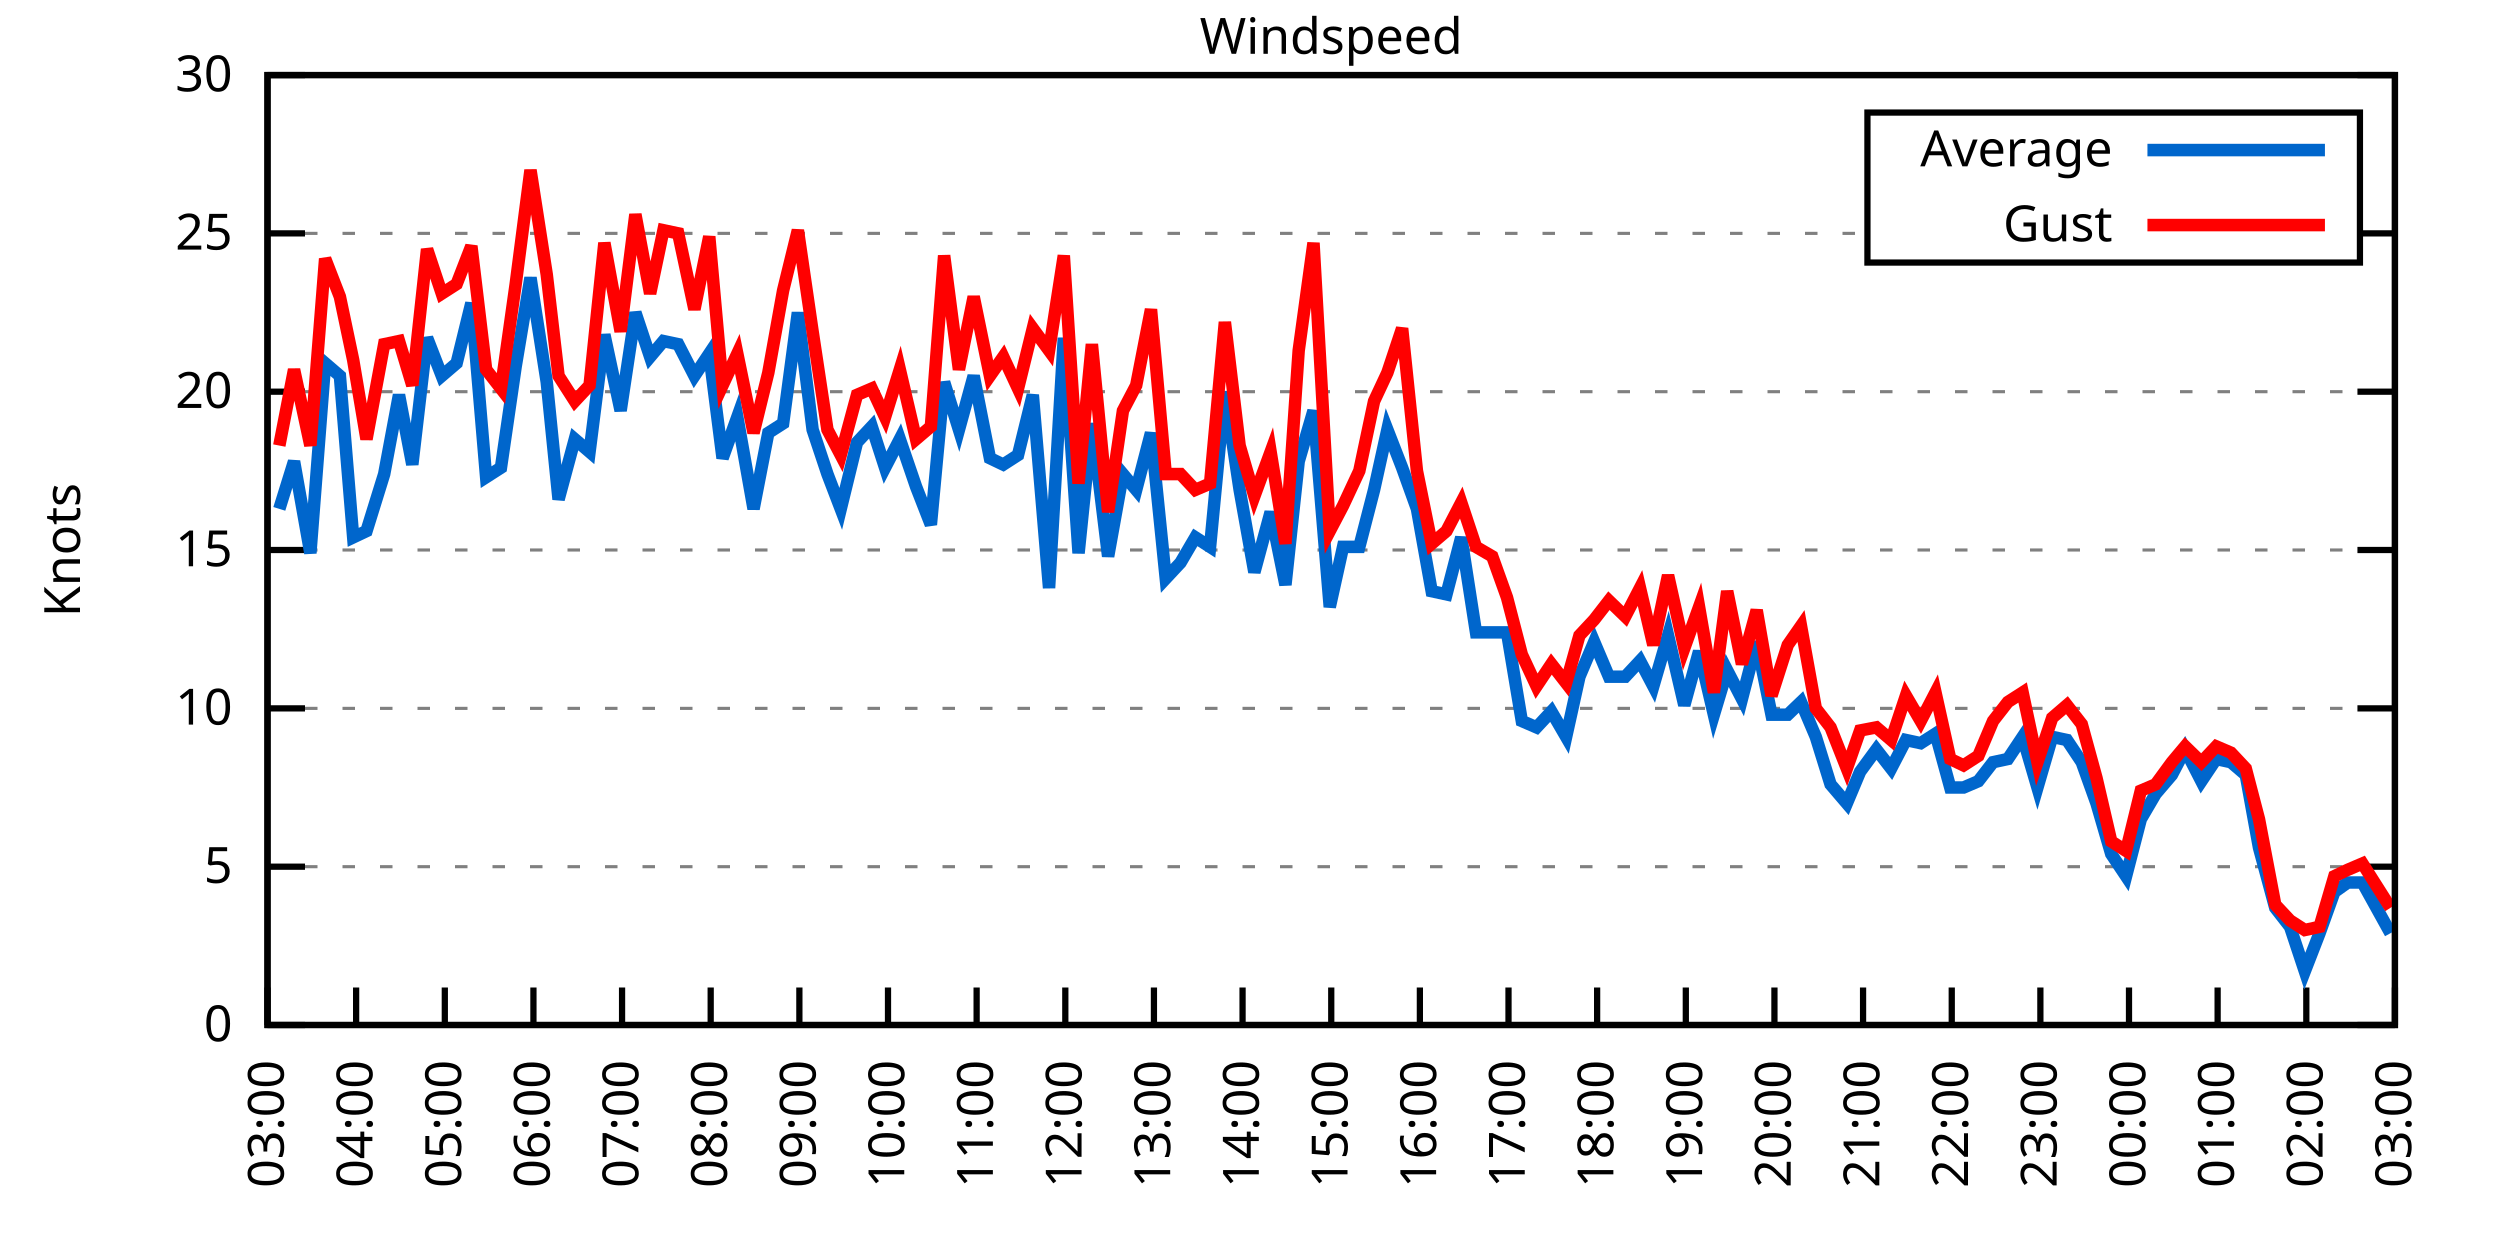
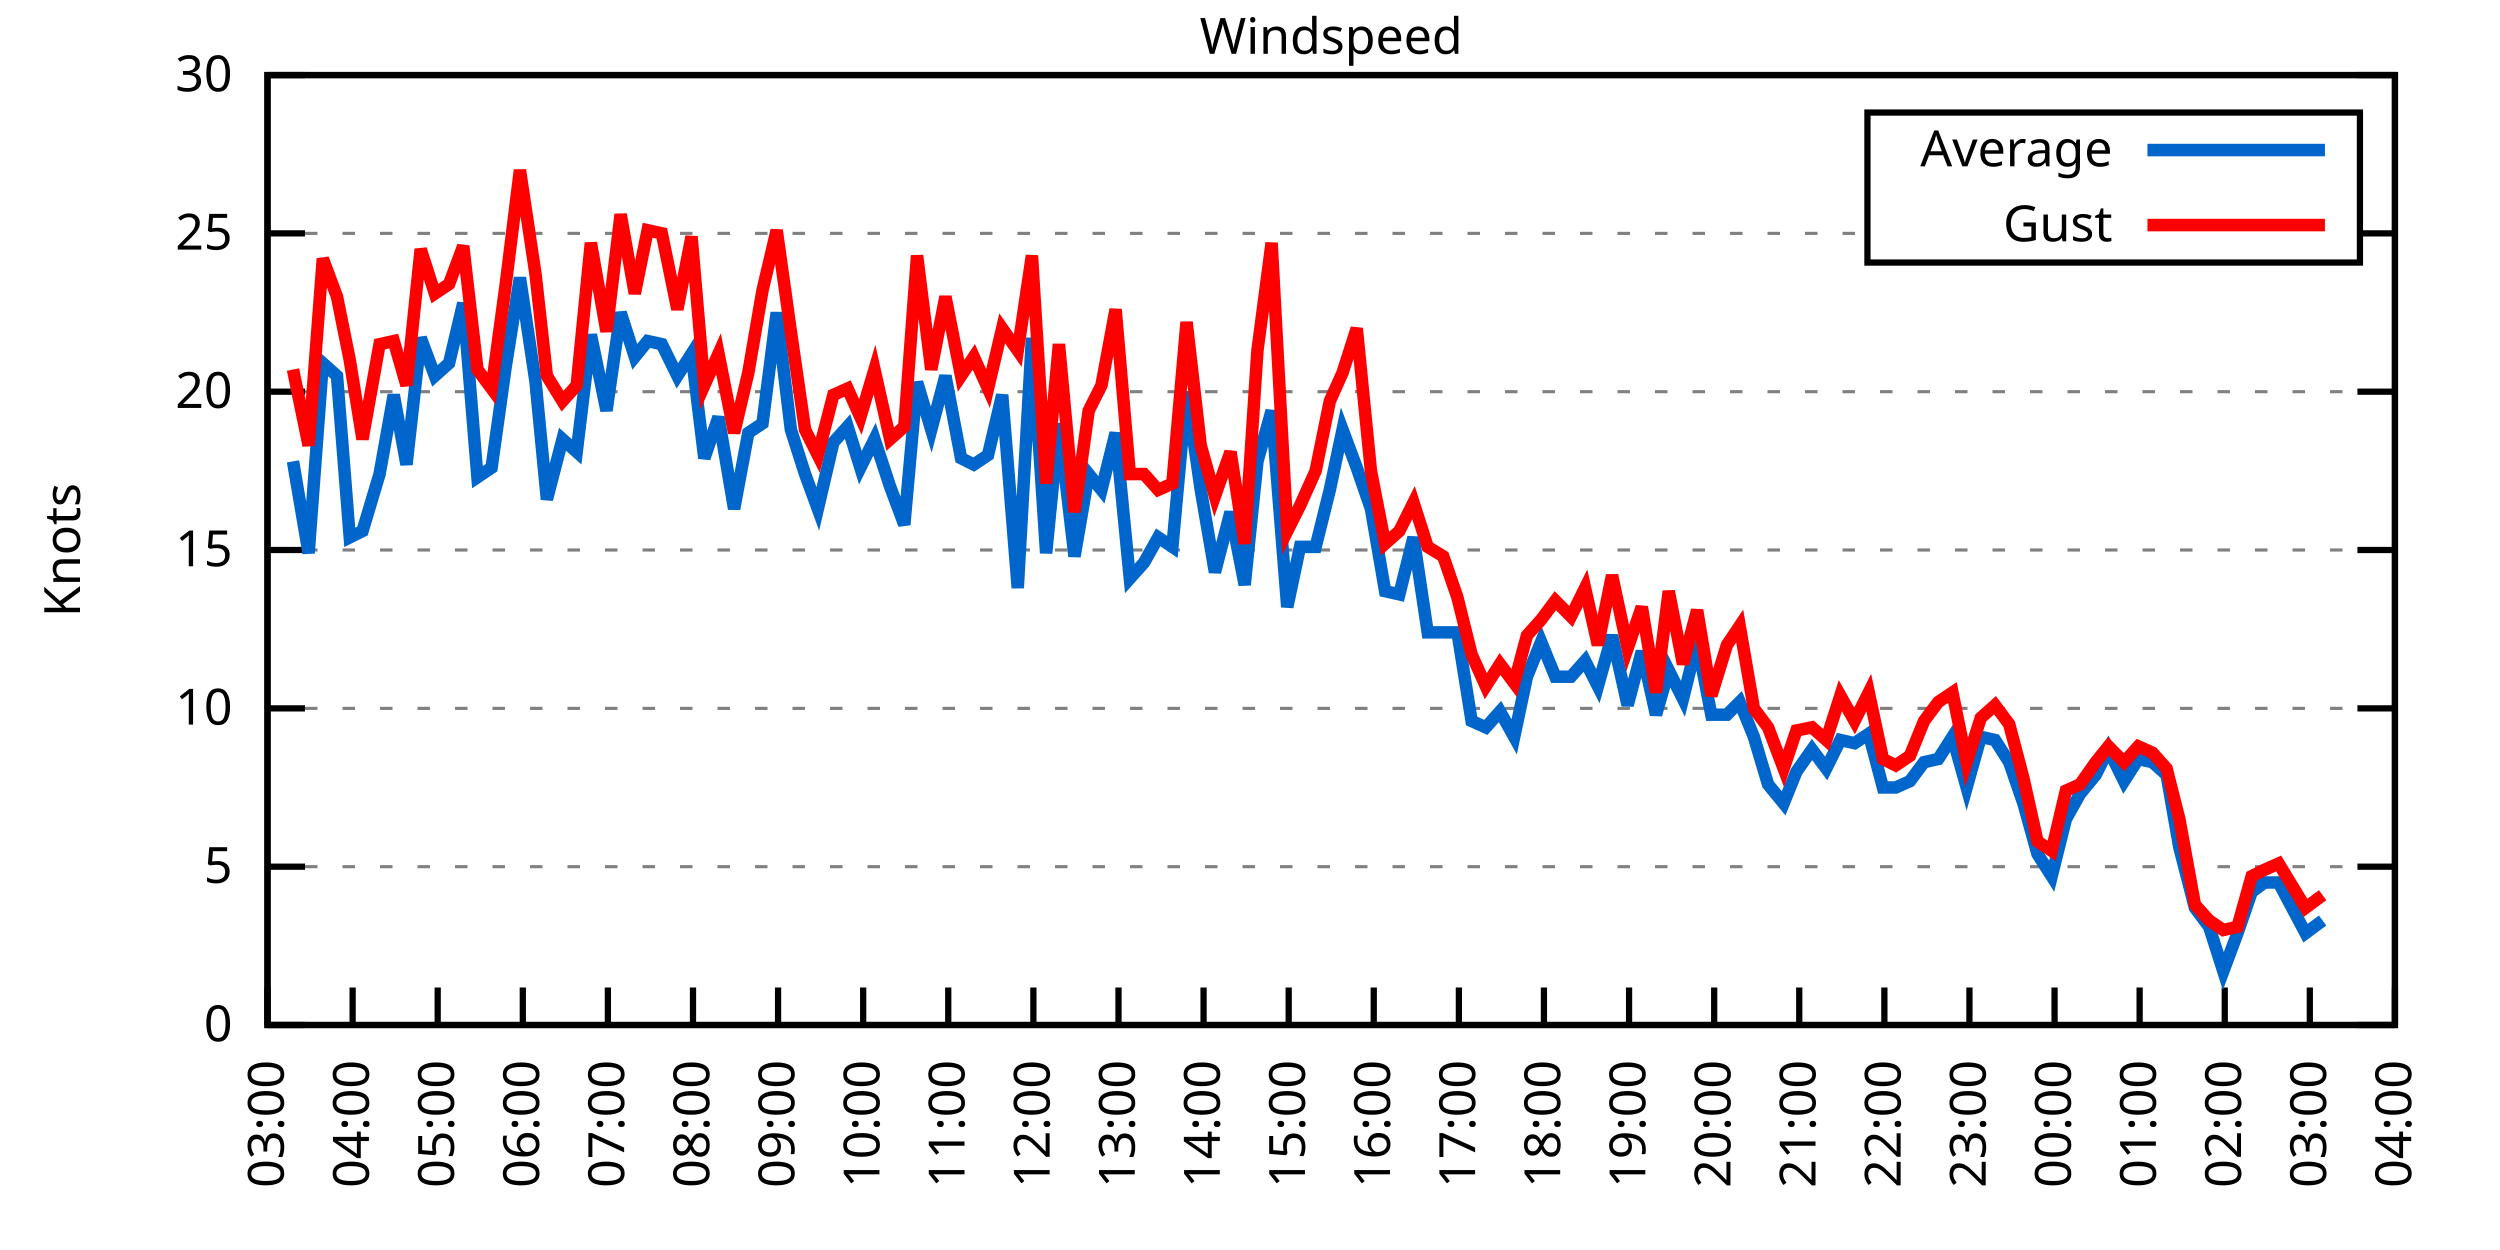
<svg xmlns="http://www.w3.org/2000/svg" xmlns:xlink="http://www.w3.org/1999/xlink" width="400" height="200" viewBox="0 0 400 200">
  <g id="gnuplot_canvas">
    <rect x="0" y="0" width="400" height="200" fill="none" />
    <defs>
      <circle id="gpDot" r="0.5" stroke-width="0.5" stroke="currentColor" />
      <path id="gpPt0" stroke-width="0.333" stroke="currentColor" d="M-1,0 h2 M0,-1 v2" />
      <path id="gpPt1" stroke-width="0.333" stroke="currentColor" d="M-1,-1 L1,1 M1,-1 L-1,1" />
      <path id="gpPt2" stroke-width="0.333" stroke="currentColor" d="M-1,0 L1,0 M0,-1 L0,1 M-1,-1 L1,1 M-1,1 L1,-1" />
      <rect id="gpPt3" stroke-width="0.333" stroke="currentColor" x="-1" y="-1" width="2" height="2" />
      <rect id="gpPt4" stroke-width="0.333" stroke="currentColor" fill="currentColor" x="-1" y="-1" width="2" height="2" />
      <circle id="gpPt5" stroke-width="0.333" stroke="currentColor" cx="0" cy="0" r="1" />
      <use xlink:href="#gpPt5" id="gpPt6" fill="currentColor" stroke="none" />
      <path id="gpPt7" stroke-width="0.333" stroke="currentColor" d="M0,-1.33 L-1.33,0.67 L1.33,0.67 z" />
      <use xlink:href="#gpPt7" id="gpPt8" fill="currentColor" stroke="none" />
      <use xlink:href="#gpPt7" id="gpPt9" stroke="currentColor" transform="rotate(180)" />
      <use xlink:href="#gpPt9" id="gpPt10" fill="currentColor" stroke="none" />
      <use xlink:href="#gpPt3" id="gpPt11" stroke="currentColor" transform="rotate(45)" />
      <use xlink:href="#gpPt11" id="gpPt12" fill="currentColor" stroke="none" />
      <path id="gpPt13" stroke-width="0.333" stroke="currentColor" d="M0,1.330 L1.265,0.411 L0.782,-1.067 L-0.782,-1.076 L-1.265,0.411 z" />
      <use xlink:href="#gpPt13" id="gpPt14" fill="currentColor" stroke="none" />
      <filter id="textbox" filterUnits="objectBoundingBox" x="0" y="0" height="1" width="1">
        <feFlood flood-color="white" flood-opacity="1" result="bgnd" />
        <feComposite in="SourceGraphic" in2="bgnd" operator="atop" />
      </filter>
      <filter id="greybox" filterUnits="objectBoundingBox" x="0" y="0" height="1" width="1">
        <feFlood flood-color="lightgrey" flood-opacity="1" result="grey" />
        <feComposite in="SourceGraphic" in2="grey" operator="atop" />
      </filter>
    </defs>
    <g fill="none" color="white" stroke="currentColor" stroke-width="1.00" stroke-linecap="butt" stroke-linejoin="miter">
</g>
    <g fill="none" color="black" stroke="currentColor" stroke-width="1.00" stroke-linecap="butt" stroke-linejoin="miter">
      <g stroke="none" shape-rendering="crispEdges">
        <polygon fill="rgb(255, 255, 255)" points="42.80,164.00 383.18,164.00 383.18,12.02 42.80,12.02 " />
      </g>
    </g>
    <g fill="none" color="black" stroke="currentColor" stroke-width="1.00" stroke-linecap="butt" stroke-linejoin="miter">
</g>
    <g fill="none" color="black" stroke="black" stroke-width="0.50" stroke-linecap="butt" stroke-linejoin="miter">
</g>
    <g fill="none" color="gray" stroke="currentColor" stroke-width="0.50" stroke-linecap="butt" stroke-linejoin="miter">
      <path stroke="gray" stroke-dasharray="2,4" class="gridline" d="M42.80,164.00 L383.19,164.00  " />
    </g>
    <g fill="none" color="gray" stroke="gray" stroke-width="1.00" stroke-linecap="butt" stroke-linejoin="miter">
</g>
    <g fill="none" color="black" stroke="currentColor" stroke-width="1.00" stroke-linecap="butt" stroke-linejoin="miter">
      <path stroke="black" d="M42.80,164.00 L48.80,164.00 M383.19,164.00 L377.19,164.00  " />
      <g transform="translate(37.20,166.60)" stroke="none" fill="black" font-family="Sans" font-size="8.00" text-anchor="end">
        <text>
          <tspan font-family="Sans"> 0</tspan>
        </text>
      </g>
    </g>
    <g fill="none" color="black" stroke="currentColor" stroke-width="1.00" stroke-linecap="butt" stroke-linejoin="miter">
</g>
    <g fill="none" color="black" stroke="black" stroke-width="0.50" stroke-linecap="butt" stroke-linejoin="miter">
</g>
    <g fill="none" color="gray" stroke="currentColor" stroke-width="0.50" stroke-linecap="butt" stroke-linejoin="miter">
      <path stroke="gray" stroke-dasharray="2,4" class="gridline" d="M42.80,138.67 L383.19,138.67  " />
    </g>
    <g fill="none" color="gray" stroke="gray" stroke-width="1.00" stroke-linecap="butt" stroke-linejoin="miter">
</g>
    <g fill="none" color="black" stroke="currentColor" stroke-width="1.00" stroke-linecap="butt" stroke-linejoin="miter">
      <path stroke="black" d="M42.80,138.67 L48.80,138.67 M383.19,138.67 L377.19,138.67  " />
      <g transform="translate(37.20,141.27)" stroke="none" fill="black" font-family="Sans" font-size="8.00" text-anchor="end">
        <text>
          <tspan font-family="Sans"> 5</tspan>
        </text>
      </g>
    </g>
    <g fill="none" color="black" stroke="currentColor" stroke-width="1.00" stroke-linecap="butt" stroke-linejoin="miter">
</g>
    <g fill="none" color="black" stroke="black" stroke-width="0.50" stroke-linecap="butt" stroke-linejoin="miter">
</g>
    <g fill="none" color="gray" stroke="currentColor" stroke-width="0.50" stroke-linecap="butt" stroke-linejoin="miter">
      <path stroke="gray" stroke-dasharray="2,4" class="gridline" d="M42.80,113.34 L383.19,113.34  " />
    </g>
    <g fill="none" color="gray" stroke="gray" stroke-width="1.00" stroke-linecap="butt" stroke-linejoin="miter">
</g>
    <g fill="none" color="black" stroke="currentColor" stroke-width="1.00" stroke-linecap="butt" stroke-linejoin="miter">
      <path stroke="black" d="M42.80,113.34 L48.80,113.34 M383.19,113.34 L377.19,113.34  " />
      <g transform="translate(37.20,115.94)" stroke="none" fill="black" font-family="Sans" font-size="8.00" text-anchor="end">
        <text>
          <tspan font-family="Sans"> 10</tspan>
        </text>
      </g>
    </g>
    <g fill="none" color="black" stroke="currentColor" stroke-width="1.00" stroke-linecap="butt" stroke-linejoin="miter">
</g>
    <g fill="none" color="black" stroke="black" stroke-width="0.50" stroke-linecap="butt" stroke-linejoin="miter">
</g>
    <g fill="none" color="gray" stroke="currentColor" stroke-width="0.50" stroke-linecap="butt" stroke-linejoin="miter">
      <path stroke="gray" stroke-dasharray="2,4" class="gridline" d="M42.80,88.00 L383.19,88.00  " />
    </g>
    <g fill="none" color="gray" stroke="gray" stroke-width="1.00" stroke-linecap="butt" stroke-linejoin="miter">
</g>
    <g fill="none" color="black" stroke="currentColor" stroke-width="1.00" stroke-linecap="butt" stroke-linejoin="miter">
      <path stroke="black" d="M42.80,88.00 L48.80,88.00 M383.19,88.00 L377.19,88.00  " />
      <g transform="translate(37.20,90.60)" stroke="none" fill="black" font-family="Sans" font-size="8.00" text-anchor="end">
        <text>
          <tspan font-family="Sans"> 15</tspan>
        </text>
      </g>
    </g>
    <g fill="none" color="black" stroke="currentColor" stroke-width="1.00" stroke-linecap="butt" stroke-linejoin="miter">
</g>
    <g fill="none" color="black" stroke="black" stroke-width="0.50" stroke-linecap="butt" stroke-linejoin="miter">
</g>
    <g fill="none" color="gray" stroke="currentColor" stroke-width="0.50" stroke-linecap="butt" stroke-linejoin="miter">
      <path stroke="gray" stroke-dasharray="2,4" class="gridline" d="M42.80,62.67 L383.19,62.67  " />
    </g>
    <g fill="none" color="gray" stroke="gray" stroke-width="1.00" stroke-linecap="butt" stroke-linejoin="miter">
</g>
    <g fill="none" color="black" stroke="currentColor" stroke-width="1.00" stroke-linecap="butt" stroke-linejoin="miter">
      <path stroke="black" d="M42.80,62.67 L48.80,62.67 M383.19,62.67 L377.19,62.67  " />
      <g transform="translate(37.20,65.27)" stroke="none" fill="black" font-family="Sans" font-size="8.00" text-anchor="end">
        <text>
          <tspan font-family="Sans"> 20</tspan>
        </text>
      </g>
    </g>
    <g fill="none" color="black" stroke="currentColor" stroke-width="1.00" stroke-linecap="butt" stroke-linejoin="miter">
</g>
    <g fill="none" color="black" stroke="black" stroke-width="0.50" stroke-linecap="butt" stroke-linejoin="miter">
</g>
    <g fill="none" color="gray" stroke="currentColor" stroke-width="0.50" stroke-linecap="butt" stroke-linejoin="miter">
      <path stroke="gray" stroke-dasharray="2,4" class="gridline" d="M42.80,37.34 L298.79,37.34 M377.59,37.34 L383.19,37.34  " />
    </g>
    <g fill="none" color="gray" stroke="gray" stroke-width="1.00" stroke-linecap="butt" stroke-linejoin="miter">
</g>
    <g fill="none" color="black" stroke="currentColor" stroke-width="1.00" stroke-linecap="butt" stroke-linejoin="miter">
      <path stroke="black" d="M42.80,37.34 L48.80,37.34 M383.19,37.34 L377.19,37.34  " />
      <g transform="translate(37.20,39.94)" stroke="none" fill="black" font-family="Sans" font-size="8.00" text-anchor="end">
        <text>
          <tspan font-family="Sans"> 25</tspan>
        </text>
      </g>
    </g>
    <g fill="none" color="black" stroke="currentColor" stroke-width="1.00" stroke-linecap="butt" stroke-linejoin="miter">
</g>
    <g fill="none" color="black" stroke="black" stroke-width="0.50" stroke-linecap="butt" stroke-linejoin="miter">
</g>
    <g fill="none" color="gray" stroke="currentColor" stroke-width="0.50" stroke-linecap="butt" stroke-linejoin="miter">
      <path stroke="gray" stroke-dasharray="2,4" class="gridline" d="M42.80,12.01 L383.19,12.01  " />
    </g>
    <g fill="none" color="gray" stroke="gray" stroke-width="1.00" stroke-linecap="butt" stroke-linejoin="miter">
</g>
    <g fill="none" color="black" stroke="currentColor" stroke-width="1.00" stroke-linecap="butt" stroke-linejoin="miter">
      <path stroke="black" d="M42.80,12.01 L48.80,12.01 M383.19,12.01 L377.19,12.01  " />
      <g transform="translate(37.20,14.61)" stroke="none" fill="black" font-family="Sans" font-size="8.00" text-anchor="end">
        <text>
          <tspan font-family="Sans"> 30</tspan>
        </text>
      </g>
    </g>
    <g fill="none" color="black" stroke="currentColor" stroke-width="1.00" stroke-linecap="butt" stroke-linejoin="miter">
      <path stroke="black" d="M42.80,164.00 L42.80,158.00  " />
      <g transform="translate(45.40,169.60) rotate(270.00)" stroke="none" fill="black" font-family="Sans" font-size="8.00" text-anchor="end">
        <text>
          <tspan font-family="Sans">03:00</tspan>
        </text>
      </g>
    </g>
    <g fill="none" color="black" stroke="currentColor" stroke-width="1.00" stroke-linecap="butt" stroke-linejoin="miter">
-       <path stroke="black" d="M56.98,164.00 L56.98,158.00  " />
-       <g transform="translate(59.58,169.60) rotate(270.00)" stroke="none" fill="black" font-family="Sans" font-size="8.00" text-anchor="end">
+       <path stroke="black" d="M56.42,164.00 L56.42,158.00  " />
+       <g transform="translate(59.02,169.60) rotate(270.00)" stroke="none" fill="black" font-family="Sans" font-size="8.00" text-anchor="end">
        <text>
          <tspan font-family="Sans">04:00</tspan>
        </text>
      </g>
    </g>
    <g fill="none" color="black" stroke="currentColor" stroke-width="1.00" stroke-linecap="butt" stroke-linejoin="miter">
-       <path stroke="black" d="M71.17,164.00 L71.17,158.00  " />
-       <g transform="translate(73.77,169.60) rotate(270.00)" stroke="none" fill="black" font-family="Sans" font-size="8.00" text-anchor="end">
+       <path stroke="black" d="M70.03,164.00 L70.03,158.00  " />
+       <g transform="translate(72.63,169.60) rotate(270.00)" stroke="none" fill="black" font-family="Sans" font-size="8.00" text-anchor="end">
        <text>
          <tspan font-family="Sans">05:00</tspan>
        </text>
      </g>
    </g>
    <g fill="none" color="black" stroke="currentColor" stroke-width="1.00" stroke-linecap="butt" stroke-linejoin="miter">
-       <path stroke="black" d="M85.35,164.00 L85.35,158.00  " />
-       <g transform="translate(87.95,169.60) rotate(270.00)" stroke="none" fill="black" font-family="Sans" font-size="8.00" text-anchor="end">
+       <path stroke="black" d="M83.65,164.00 L83.65,158.00  " />
+       <g transform="translate(86.25,169.60) rotate(270.00)" stroke="none" fill="black" font-family="Sans" font-size="8.00" text-anchor="end">
        <text>
          <tspan font-family="Sans">06:00</tspan>
        </text>
      </g>
    </g>
    <g fill="none" color="black" stroke="currentColor" stroke-width="1.00" stroke-linecap="butt" stroke-linejoin="miter">
-       <path stroke="black" d="M99.53,164.00 L99.53,158.00  " />
-       <g transform="translate(102.13,169.60) rotate(270.00)" stroke="none" fill="black" font-family="Sans" font-size="8.00" text-anchor="end">
+       <path stroke="black" d="M97.26,164.00 L97.26,158.00  " />
+       <g transform="translate(99.86,169.60) rotate(270.00)" stroke="none" fill="black" font-family="Sans" font-size="8.00" text-anchor="end">
        <text>
          <tspan font-family="Sans">07:00</tspan>
        </text>
      </g>
    </g>
    <g fill="none" color="black" stroke="currentColor" stroke-width="1.00" stroke-linecap="butt" stroke-linejoin="miter">
-       <path stroke="black" d="M113.71,164.00 L113.71,158.00  " />
-       <g transform="translate(116.31,169.60) rotate(270.00)" stroke="none" fill="black" font-family="Sans" font-size="8.00" text-anchor="end">
+       <path stroke="black" d="M110.88,164.00 L110.88,158.00  " />
+       <g transform="translate(113.48,169.60) rotate(270.00)" stroke="none" fill="black" font-family="Sans" font-size="8.00" text-anchor="end">
        <text>
          <tspan font-family="Sans">08:00</tspan>
        </text>
      </g>
    </g>
    <g fill="none" color="black" stroke="currentColor" stroke-width="1.00" stroke-linecap="butt" stroke-linejoin="miter">
-       <path stroke="black" d="M127.90,164.00 L127.90,158.00  " />
-       <g transform="translate(130.50,169.60) rotate(270.00)" stroke="none" fill="black" font-family="Sans" font-size="8.00" text-anchor="end">
+       <path stroke="black" d="M124.49,164.00 L124.49,158.00  " />
+       <g transform="translate(127.09,169.60) rotate(270.00)" stroke="none" fill="black" font-family="Sans" font-size="8.00" text-anchor="end">
        <text>
          <tspan font-family="Sans">09:00</tspan>
        </text>
      </g>
    </g>
    <g fill="none" color="black" stroke="currentColor" stroke-width="1.00" stroke-linecap="butt" stroke-linejoin="miter">
-       <path stroke="black" d="M142.08,164.00 L142.08,158.00  " />
-       <g transform="translate(144.68,169.60) rotate(270.00)" stroke="none" fill="black" font-family="Sans" font-size="8.00" text-anchor="end">
+       <path stroke="black" d="M138.11,164.00 L138.11,158.00  " />
+       <g transform="translate(140.71,169.60) rotate(270.00)" stroke="none" fill="black" font-family="Sans" font-size="8.00" text-anchor="end">
        <text>
          <tspan font-family="Sans">10:00</tspan>
        </text>
      </g>
    </g>
    <g fill="none" color="black" stroke="currentColor" stroke-width="1.00" stroke-linecap="butt" stroke-linejoin="miter">
-       <path stroke="black" d="M156.26,164.00 L156.26,158.00  " />
-       <g transform="translate(158.86,169.60) rotate(270.00)" stroke="none" fill="black" font-family="Sans" font-size="8.00" text-anchor="end">
+       <path stroke="black" d="M151.72,164.00 L151.72,158.00  " />
+       <g transform="translate(154.32,169.60) rotate(270.00)" stroke="none" fill="black" font-family="Sans" font-size="8.00" text-anchor="end">
        <text>
          <tspan font-family="Sans">11:00</tspan>
        </text>
      </g>
    </g>
    <g fill="none" color="black" stroke="currentColor" stroke-width="1.00" stroke-linecap="butt" stroke-linejoin="miter">
-       <path stroke="black" d="M170.45,164.00 L170.45,158.00  " />
-       <g transform="translate(173.05,169.60) rotate(270.00)" stroke="none" fill="black" font-family="Sans" font-size="8.00" text-anchor="end">
+       <path stroke="black" d="M165.34,164.00 L165.34,158.00  " />
+       <g transform="translate(167.94,169.60) rotate(270.00)" stroke="none" fill="black" font-family="Sans" font-size="8.00" text-anchor="end">
        <text>
          <tspan font-family="Sans">12:00</tspan>
        </text>
      </g>
    </g>
    <g fill="none" color="black" stroke="currentColor" stroke-width="1.00" stroke-linecap="butt" stroke-linejoin="miter">
-       <path stroke="black" d="M184.63,164.00 L184.63,158.00  " />
-       <g transform="translate(187.23,169.60) rotate(270.00)" stroke="none" fill="black" font-family="Sans" font-size="8.00" text-anchor="end">
+       <path stroke="black" d="M178.96,164.00 L178.96,158.00  " />
+       <g transform="translate(181.56,169.60) rotate(270.00)" stroke="none" fill="black" font-family="Sans" font-size="8.00" text-anchor="end">
        <text>
          <tspan font-family="Sans">13:00</tspan>
        </text>
      </g>
    </g>
    <g fill="none" color="black" stroke="currentColor" stroke-width="1.00" stroke-linecap="butt" stroke-linejoin="miter">
-       <path stroke="black" d="M198.81,164.00 L198.81,158.00  " />
-       <g transform="translate(201.41,169.60) rotate(270.00)" stroke="none" fill="black" font-family="Sans" font-size="8.00" text-anchor="end">
+       <path stroke="black" d="M192.57,164.00 L192.57,158.00  " />
+       <g transform="translate(195.17,169.60) rotate(270.00)" stroke="none" fill="black" font-family="Sans" font-size="8.00" text-anchor="end">
        <text>
          <tspan font-family="Sans">14:00</tspan>
        </text>
      </g>
    </g>
    <g fill="none" color="black" stroke="currentColor" stroke-width="1.00" stroke-linecap="butt" stroke-linejoin="miter">
-       <path stroke="black" d="M213.00,164.00 L213.00,158.00  " />
-       <g transform="translate(215.60,169.60) rotate(270.00)" stroke="none" fill="black" font-family="Sans" font-size="8.00" text-anchor="end">
+       <path stroke="black" d="M206.19,164.00 L206.19,158.00  " />
+       <g transform="translate(208.79,169.60) rotate(270.00)" stroke="none" fill="black" font-family="Sans" font-size="8.00" text-anchor="end">
        <text>
          <tspan font-family="Sans">15:00</tspan>
        </text>
      </g>
    </g>
    <g fill="none" color="black" stroke="currentColor" stroke-width="1.00" stroke-linecap="butt" stroke-linejoin="miter">
-       <path stroke="black" d="M227.18,164.00 L227.18,158.00  " />
-       <g transform="translate(229.78,169.60) rotate(270.00)" stroke="none" fill="black" font-family="Sans" font-size="8.00" text-anchor="end">
+       <path stroke="black" d="M219.80,164.00 L219.80,158.00  " />
+       <g transform="translate(222.40,169.60) rotate(270.00)" stroke="none" fill="black" font-family="Sans" font-size="8.00" text-anchor="end">
        <text>
          <tspan font-family="Sans">16:00</tspan>
        </text>
      </g>
    </g>
    <g fill="none" color="black" stroke="currentColor" stroke-width="1.00" stroke-linecap="butt" stroke-linejoin="miter">
-       <path stroke="black" d="M241.36,164.00 L241.36,158.00  " />
-       <g transform="translate(243.96,169.60) rotate(270.00)" stroke="none" fill="black" font-family="Sans" font-size="8.00" text-anchor="end">
+       <path stroke="black" d="M233.42,164.00 L233.42,158.00  " />
+       <g transform="translate(236.02,169.60) rotate(270.00)" stroke="none" fill="black" font-family="Sans" font-size="8.00" text-anchor="end">
        <text>
          <tspan font-family="Sans">17:00</tspan>
        </text>
      </g>
    </g>
    <g fill="none" color="black" stroke="currentColor" stroke-width="1.00" stroke-linecap="butt" stroke-linejoin="miter">
-       <path stroke="black" d="M255.54,164.00 L255.54,158.00  " />
-       <g transform="translate(258.14,169.60) rotate(270.00)" stroke="none" fill="black" font-family="Sans" font-size="8.00" text-anchor="end">
+       <path stroke="black" d="M247.03,164.00 L247.03,158.00  " />
+       <g transform="translate(249.63,169.60) rotate(270.00)" stroke="none" fill="black" font-family="Sans" font-size="8.00" text-anchor="end">
        <text>
          <tspan font-family="Sans">18:00</tspan>
        </text>
      </g>
    </g>
    <g fill="none" color="black" stroke="currentColor" stroke-width="1.00" stroke-linecap="butt" stroke-linejoin="miter">
-       <path stroke="black" d="M269.73,164.00 L269.73,158.00  " />
-       <g transform="translate(272.33,169.60) rotate(270.00)" stroke="none" fill="black" font-family="Sans" font-size="8.00" text-anchor="end">
+       <path stroke="black" d="M260.65,164.00 L260.65,158.00  " />
+       <g transform="translate(263.25,169.60) rotate(270.00)" stroke="none" fill="black" font-family="Sans" font-size="8.00" text-anchor="end">
        <text>
          <tspan font-family="Sans">19:00</tspan>
        </text>
      </g>
    </g>
    <g fill="none" color="black" stroke="currentColor" stroke-width="1.00" stroke-linecap="butt" stroke-linejoin="miter">
-       <path stroke="black" d="M283.91,164.00 L283.91,158.00  " />
-       <g transform="translate(286.51,169.60) rotate(270.00)" stroke="none" fill="black" font-family="Sans" font-size="8.00" text-anchor="end">
+       <path stroke="black" d="M274.27,164.00 L274.27,158.00  " />
+       <g transform="translate(276.87,169.60) rotate(270.00)" stroke="none" fill="black" font-family="Sans" font-size="8.00" text-anchor="end">
        <text>
          <tspan font-family="Sans">20:00</tspan>
        </text>
      </g>
    </g>
    <g fill="none" color="black" stroke="currentColor" stroke-width="1.00" stroke-linecap="butt" stroke-linejoin="miter">
-       <path stroke="black" d="M298.09,164.00 L298.09,158.00  " />
-       <g transform="translate(300.69,169.60) rotate(270.00)" stroke="none" fill="black" font-family="Sans" font-size="8.00" text-anchor="end">
+       <path stroke="black" d="M287.88,164.00 L287.88,158.00  " />
+       <g transform="translate(290.48,169.60) rotate(270.00)" stroke="none" fill="black" font-family="Sans" font-size="8.00" text-anchor="end">
        <text>
          <tspan font-family="Sans">21:00</tspan>
        </text>
      </g>
    </g>
    <g fill="none" color="black" stroke="currentColor" stroke-width="1.00" stroke-linecap="butt" stroke-linejoin="miter">
-       <path stroke="black" d="M312.28,164.00 L312.28,158.00  " />
-       <g transform="translate(314.88,169.60) rotate(270.00)" stroke="none" fill="black" font-family="Sans" font-size="8.00" text-anchor="end">
+       <path stroke="black" d="M301.50,164.00 L301.50,158.00  " />
+       <g transform="translate(304.10,169.60) rotate(270.00)" stroke="none" fill="black" font-family="Sans" font-size="8.00" text-anchor="end">
        <text>
          <tspan font-family="Sans">22:00</tspan>
        </text>
      </g>
    </g>
    <g fill="none" color="black" stroke="currentColor" stroke-width="1.00" stroke-linecap="butt" stroke-linejoin="miter">
-       <path stroke="black" d="M326.46,164.00 L326.46,158.00  " />
-       <g transform="translate(329.06,169.60) rotate(270.00)" stroke="none" fill="black" font-family="Sans" font-size="8.00" text-anchor="end">
+       <path stroke="black" d="M315.11,164.00 L315.11,158.00  " />
+       <g transform="translate(317.71,169.60) rotate(270.00)" stroke="none" fill="black" font-family="Sans" font-size="8.00" text-anchor="end">
        <text>
          <tspan font-family="Sans">23:00</tspan>
        </text>
      </g>
    </g>
    <g fill="none" color="black" stroke="currentColor" stroke-width="1.00" stroke-linecap="butt" stroke-linejoin="miter">
-       <path stroke="black" d="M340.64,164.00 L340.64,158.00  " />
-       <g transform="translate(343.24,169.60) rotate(270.00)" stroke="none" fill="black" font-family="Sans" font-size="8.00" text-anchor="end">
+       <path stroke="black" d="M328.73,164.00 L328.73,158.00  " />
+       <g transform="translate(331.33,169.60) rotate(270.00)" stroke="none" fill="black" font-family="Sans" font-size="8.00" text-anchor="end">
        <text>
          <tspan font-family="Sans">00:00</tspan>
        </text>
      </g>
    </g>
    <g fill="none" color="black" stroke="currentColor" stroke-width="1.00" stroke-linecap="butt" stroke-linejoin="miter">
-       <path stroke="black" d="M354.82,164.00 L354.82,158.00  " />
-       <g transform="translate(357.42,169.60) rotate(270.00)" stroke="none" fill="black" font-family="Sans" font-size="8.00" text-anchor="end">
+       <path stroke="black" d="M342.34,164.00 L342.34,158.00  " />
+       <g transform="translate(344.94,169.60) rotate(270.00)" stroke="none" fill="black" font-family="Sans" font-size="8.00" text-anchor="end">
        <text>
          <tspan font-family="Sans">01:00</tspan>
        </text>
      </g>
    </g>
    <g fill="none" color="black" stroke="currentColor" stroke-width="1.00" stroke-linecap="butt" stroke-linejoin="miter">
-       <path stroke="black" d="M369.01,164.00 L369.01,158.00  " />
-       <g transform="translate(371.61,169.60) rotate(270.00)" stroke="none" fill="black" font-family="Sans" font-size="8.00" text-anchor="end">
+       <path stroke="black" d="M355.96,164.00 L355.96,158.00  " />
+       <g transform="translate(358.56,169.60) rotate(270.00)" stroke="none" fill="black" font-family="Sans" font-size="8.00" text-anchor="end">
        <text>
          <tspan font-family="Sans">02:00</tspan>
+         </text>
+       </g>
+     </g>
+     <g fill="none" color="black" stroke="currentColor" stroke-width="1.00" stroke-linecap="butt" stroke-linejoin="miter">
+       <path stroke="black" d="M369.57,164.00 L369.57,158.00  " />
+       <g transform="translate(372.17,169.60) rotate(270.00)" stroke="none" fill="black" font-family="Sans" font-size="8.00" text-anchor="end">
+         <text>
+           <tspan font-family="Sans">03:00</tspan>
        </text>
      </g>
    </g>
    <g fill="none" color="black" stroke="currentColor" stroke-width="1.00" stroke-linecap="butt" stroke-linejoin="miter">
      <path stroke="black" d="M383.19,164.00 L383.19,158.00  " />
      <g transform="translate(385.79,169.60) rotate(270.00)" stroke="none" fill="black" font-family="Sans" font-size="8.00" text-anchor="end">
        <text>
-           <tspan font-family="Sans">03:00</tspan>
+           <tspan font-family="Sans">04:00</tspan>
        </text>
      </g>
    </g>
    <g fill="none" color="black" stroke="currentColor" stroke-width="1.00" stroke-linecap="butt" stroke-linejoin="miter">
</g>
    <g fill="none" color="black" stroke="currentColor" stroke-width="1.00" stroke-linecap="butt" stroke-linejoin="miter">
      <path stroke="black" d="M42.80,12.01 L42.80,164.00 L383.19,164.00 L383.19,12.01 L42.80,12.01 Z  " />
    </g>
    <g fill="none" color="black" stroke="currentColor" stroke-width="1.00" stroke-linecap="butt" stroke-linejoin="miter">
</g>
    <g fill="none" color="black" stroke="currentColor" stroke-width="1.00" stroke-linecap="butt" stroke-linejoin="miter">
      <path stroke="black" d="M298.79,42.01 L298.79,18.01 L377.59,18.01 L377.59,42.01 L298.79,42.01 Z  " />
    </g>
    <g id="Windspeed_plot_1">
      <g fill="none" color="white" stroke="black" stroke-width="2.00" stroke-linecap="butt" stroke-linejoin="miter">
</g>
      <g fill="none" color="black" stroke="currentColor" stroke-width="2.00" stroke-linecap="butt" stroke-linejoin="miter">
        <g transform="translate(337.99,26.61)" stroke="none" fill="black" font-family="Sans" font-size="8.00" text-anchor="end">
          <text>
            <tspan font-family="Sans">Average</tspan>
          </text>
        </g>
      </g>
      <g fill="none" color="black" stroke="currentColor" stroke-width="2.00" stroke-linecap="butt" stroke-linejoin="miter">
-         <path stroke="rgb(  0, 102, 204)" d="M343.59,24.01 L371.99,24.01 M44.69,81.42 L47.05,73.82 L49.66,88.51 L52.02,58.11 L54.38,60.14 L56.51,85.98   L58.64,84.97 L61.47,75.85 L63.84,63.18 L65.97,74.33 L68.33,54.06 L70.69,60.14 L73.06,58.11 L75.42,48.49   L77.78,76.35 L80.15,74.83 L82.51,58.62 L84.88,44.43 L87.48,61.15 L89.37,79.90 L91.97,70.27 L94.33,72.30   L96.70,53.55 L99.30,65.71 L101.66,50.01 L104.02,57.10 L106.15,54.57 L108.51,55.07 L111.11,60.14 L113.48,56.59   L115.61,73.31 L117.97,66.73 L120.57,81.42 L122.93,69.26 L125.30,67.74 L127.66,50.01 L130.02,68.75 L132.39,75.85   L134.52,81.42 L137.12,70.78 L139.48,68.25 L141.61,74.83 L143.97,70.27 L146.57,77.87 L148.94,83.95 L151.06,61.15   L153.43,68.75 L155.79,60.14 L158.39,73.31 L160.52,74.33 L162.88,72.81 L165.25,63.18 L167.85,94.08 L170.21,54.06   L172.57,88.51 L174.70,67.74 L177.30,89.02 L179.67,75.85 L181.79,78.38 L184.16,69.26 L186.52,92.56 L188.88,90.03   L191.25,85.98 L193.61,87.50 L195.98,62.67 L198.34,78.38 L200.70,91.55 L203.30,81.93 L205.67,93.58 L207.79,73.82   L210.16,65.71 L212.76,97.12 L214.89,87.50 L217.49,87.50 L219.85,78.38 L221.98,68.75 L224.34,74.83 L226.71,81.42   L229.07,94.59 L231.43,95.10 L233.80,85.98 L236.16,101.18 L238.76,101.18 L241.12,101.18 L243.49,115.36 L245.85,116.38   L248.22,113.84 L250.58,117.90 L252.71,108.27 L255.07,102.70 L257.43,108.27 L260.04,108.27 L262.40,105.74 L264.53,109.79   L266.89,101.68 L269.49,112.83 L271.85,104.22 L274.22,114.35 L276.35,107.26 L278.71,111.82 L281.07,102.70 L283.44,114.35   L286.04,114.35 L288.16,112.32 L290.53,117.90 L292.89,125.50 L295.49,128.54 L297.62,123.47 L300.22,119.92 L302.58,122.96   L304.95,118.40 L307.31,118.91 L309.68,117.39 L312.04,126.00 L314.17,126.00 L316.53,124.99 L318.89,121.95 L321.26,121.44   L323.62,117.90 L325.99,126.00 L328.35,117.90 L330.71,118.40 L333.08,121.95 L335.44,128.54 L337.80,136.64 L340.17,140.19   L342.53,131.07 L344.90,127.02 L347.50,123.98 L349.62,119.92 L352.22,124.99 L354.59,121.44 L356.95,121.95 L359.32,123.98   L361.44,135.63 L364.04,145.25 L366.41,148.29 L368.77,155.39 L371.13,149.31 L373.50,142.72 L375.63,141.20 L377.99,141.20   L382.48,149.31  " />
+         <path stroke="rgb(  0, 102, 204)" d="M343.59,24.01 L371.99,24.01 M46.88,73.82 L49.38,88.51 L51.65,58.11 L53.92,60.14 L55.96,85.98 L58.00,84.97   L60.73,75.85 L63.00,63.18 L65.04,74.33 L67.31,54.06 L69.58,60.14 L71.85,58.11 L74.12,48.49 L76.39,76.35   L78.65,74.83 L80.92,58.62 L83.19,44.43 L85.69,61.15 L87.50,79.90 L90.00,70.27 L92.27,72.30 L94.54,53.55   L97.04,65.71 L99.30,50.01 L101.57,57.10 L103.62,54.57 L105.89,55.07 L108.38,60.14 L110.65,56.59 L112.69,73.31   L114.96,66.73 L117.46,81.42 L119.73,69.26 L122.00,67.74 L124.27,50.01 L126.54,68.75 L128.81,75.85 L130.85,81.42   L133.34,70.78 L135.61,68.25 L137.66,74.83 L139.92,70.27 L142.42,77.87 L144.69,83.95 L146.73,61.15 L149.00,68.75   L151.27,60.14 L153.77,73.31 L155.81,74.33 L158.08,72.81 L160.35,63.18 L162.84,94.08 L165.11,54.06 L167.38,88.51   L169.43,67.74 L171.92,89.02 L174.19,75.85 L176.23,78.38 L178.50,69.26 L180.77,92.56 L183.04,90.03 L185.31,85.98   L187.58,87.50 L189.85,62.67 L192.12,78.38 L194.39,91.55 L196.88,81.93 L199.15,93.58 L201.19,73.82 L203.46,65.71   L205.96,97.12 L208.00,87.50 L210.50,87.50 L212.77,78.38 L214.81,68.75 L217.08,74.83 L219.35,81.42 L221.62,94.59   L223.89,95.10 L226.16,85.98 L228.43,101.18 L230.92,101.18 L233.19,101.18 L235.46,115.36 L237.73,116.38 L240.00,113.84   L242.27,117.90 L244.31,108.27 L246.58,102.70 L248.85,108.27 L251.35,108.27 L253.61,105.74 L255.66,109.79 L257.93,101.68   L260.42,112.83 L262.69,104.22 L264.96,114.35 L267.00,107.26 L269.27,111.82 L271.54,102.70 L273.81,114.35 L276.31,114.35   L278.35,112.32 L280.62,117.90 L282.89,125.50 L285.38,128.54 L287.43,123.47 L289.92,119.92 L292.19,122.96 L294.46,118.40   L296.73,118.91 L299.00,117.39 L301.27,126.00 L303.31,126.00 L305.58,124.99 L307.85,121.95 L310.12,121.44 L312.39,117.90   L314.66,126.00 L316.93,117.90 L319.20,118.40 L321.47,121.95 L323.74,128.54 L326.00,136.64 L328.27,140.19 L330.54,131.07   L332.81,127.02 L335.31,123.98 L337.35,119.92 L339.85,124.99 L342.12,121.44 L344.39,121.95 L346.65,123.98 L348.70,135.63   L351.19,145.25 L353.46,148.29 L355.73,155.39 L358.00,149.31 L360.27,142.72 L362.31,141.20 L364.58,141.20 L368.89,149.31   L371.62,147.28  " />
      </g>
    </g>
    <g id="Windspeed_plot_2">
      <g fill="none" color="black" stroke="currentColor" stroke-width="2.00" stroke-linecap="butt" stroke-linejoin="miter">
        <g transform="translate(337.99,38.61)" stroke="none" fill="black" font-family="Sans" font-size="8.00" text-anchor="end">
          <text>
            <tspan font-family="Sans">Gust</tspan>
          </text>
        </g>
      </g>
      <g fill="none" color="black" stroke="currentColor" stroke-width="2.00" stroke-linecap="butt" stroke-linejoin="miter">
-         <path stroke="rgb(255,   0,   0)" d="M343.59,36.01 L371.99,36.01 M44.69,71.29 L47.05,59.13 L49.66,71.29 L52.02,41.39 L54.38,47.47 L56.51,57.61   L58.64,70.27 L61.47,55.07 L63.84,54.57 L65.97,61.66 L68.33,39.87 L70.69,46.97 L73.06,45.45 L75.42,39.37   L77.78,59.13 L80.15,62.17 L82.51,45.45 L84.88,27.21 L87.48,43.93 L89.37,60.14 L91.97,64.19 L94.33,61.66   L96.70,38.86 L99.30,53.05 L101.66,34.30 L104.02,46.97 L106.15,36.84 L108.51,37.34 L111.11,49.50 L113.48,37.85   L115.61,61.66 L117.97,56.59 L120.57,69.26 L122.93,59.63 L125.30,46.46 L127.66,36.84 L130.02,53.05 L132.39,68.75   L134.52,72.81 L137.12,63.18 L139.48,62.17 L141.61,66.73 L143.97,59.13 L146.57,70.27 L148.94,68.25 L151.06,40.89   L153.43,59.13 L155.79,47.47 L158.39,60.14 L160.52,57.10 L162.88,62.17 L165.25,52.54 L167.85,56.09 L170.21,40.89   L172.57,77.37 L174.70,55.07 L177.30,81.93 L179.67,65.71 L181.79,61.66 L184.16,49.50 L186.52,75.85 L188.88,75.85   L191.25,78.38 L193.61,77.37 L195.98,51.53 L198.34,71.29 L200.70,79.39 L203.30,72.30 L205.67,86.99 L207.79,56.09   L210.16,38.86 L212.76,84.97 L214.89,80.91 L217.49,75.34 L219.85,64.19 L221.98,59.63 L224.34,52.54 L226.71,75.34   L229.07,86.99 L231.43,84.97 L233.80,80.41 L236.16,87.50 L238.76,89.02 L241.12,95.60 L243.49,104.72 L245.85,109.79   L248.22,106.24 L250.58,109.28 L252.71,101.68 L255.07,99.15 L257.43,96.11 L260.04,98.64 L262.40,94.08 L264.53,103.20   L266.89,92.06 L269.49,103.71 L271.85,97.12 L274.22,110.80 L276.35,94.59 L278.71,106.24 L281.07,97.63 L283.44,111.31   L286.04,103.20 L288.16,100.16 L290.53,113.34 L292.89,116.38 L295.49,122.96 L297.62,116.88 L300.22,116.38 L302.58,118.40   L304.95,111.31 L307.31,115.36 L309.68,110.80 L312.04,121.44 L314.17,122.46 L316.53,120.94 L318.89,115.36 L321.26,112.32   L323.62,110.80 L325.99,121.95 L328.35,114.86 L330.71,112.83 L333.08,115.87 L335.44,124.48 L337.80,134.62 L340.17,136.14   L342.53,126.51 L344.90,125.50 L347.50,121.95 L349.62,119.42 L352.22,121.95 L354.59,119.42 L356.95,120.43 L359.32,122.96   L361.44,131.07 L364.04,144.75 L366.41,147.28 L368.77,148.80 L371.13,148.29 L373.50,140.19 L375.63,139.17 L377.99,138.16   L382.48,145.25  " />
+         <path stroke="rgb(255,   0,   0)" d="M343.59,36.01 L371.99,36.01 M46.88,59.13 L49.38,71.29 L51.65,41.39 L53.92,47.47 L55.96,57.61 L58.00,70.27   L60.73,55.07 L63.00,54.57 L65.04,61.66 L67.31,39.87 L69.58,46.97 L71.85,45.45 L74.12,39.37 L76.39,59.13   L78.65,62.17 L80.92,45.45 L83.19,27.21 L85.69,43.93 L87.50,60.14 L90.00,64.19 L92.27,61.66 L94.54,38.86   L97.04,53.05 L99.30,34.30 L101.57,46.97 L103.62,36.84 L105.89,37.34 L108.38,49.50 L110.65,37.85 L112.69,61.66   L114.96,56.59 L117.46,69.26 L119.73,59.63 L122.00,46.46 L124.27,36.84 L126.54,53.05 L128.81,68.75 L130.85,72.81   L133.34,63.18 L135.61,62.17 L137.66,66.73 L139.92,59.13 L142.42,70.27 L144.69,68.25 L146.73,40.89 L149.00,59.13   L151.27,47.47 L153.77,60.14 L155.81,57.10 L158.08,62.17 L160.35,52.54 L162.84,56.09 L165.11,40.89 L167.38,77.37   L169.43,55.07 L171.92,81.93 L174.19,65.71 L176.23,61.66 L178.50,49.50 L180.77,75.85 L183.04,75.85 L185.31,78.38   L187.58,77.37 L189.85,51.53 L192.12,71.29 L194.39,79.39 L196.88,72.30 L199.15,86.99 L201.19,56.09 L203.46,38.86   L205.96,84.97 L208.00,80.91 L210.50,75.34 L212.77,64.19 L214.81,59.63 L217.08,52.54 L219.35,75.34 L221.62,86.99   L223.89,84.97 L226.16,80.41 L228.43,87.50 L230.92,89.02 L233.19,95.60 L235.46,104.72 L237.73,109.79 L240.00,106.24   L242.27,109.28 L244.31,101.68 L246.58,99.15 L248.85,96.11 L251.35,98.64 L253.61,94.08 L255.66,103.20 L257.93,92.06   L260.42,103.71 L262.69,97.12 L264.96,110.80 L267.00,94.59 L269.27,106.24 L271.54,97.63 L273.81,111.31 L276.31,103.20   L278.35,100.16 L280.62,113.34 L282.89,116.38 L285.38,122.96 L287.43,116.88 L289.92,116.38 L292.19,118.40 L294.46,111.31   L296.73,115.36 L299.00,110.80 L301.27,121.44 L303.31,122.46 L305.58,120.94 L307.85,115.36 L310.12,112.32 L312.39,110.80   L314.66,121.95 L316.93,114.86 L319.20,112.83 L321.47,115.87 L323.74,124.48 L326.00,134.62 L328.27,136.14 L330.54,126.51   L332.81,125.50 L335.31,121.95 L337.35,119.42 L339.85,121.95 L342.12,119.42 L344.39,120.43 L346.65,122.96 L348.70,131.07   L351.19,144.75 L353.46,147.28 L355.73,148.80 L358.00,148.29 L360.27,140.19 L362.31,139.17 L364.58,138.16 L368.89,145.25   L371.62,143.23  " />
      </g>
    </g>
    <g fill="none" color="black" stroke="currentColor" stroke-width="2.00" stroke-linecap="butt" stroke-linejoin="miter">
</g>
    <g fill="none" color="black" stroke="black" stroke-width="1.00" stroke-linecap="butt" stroke-linejoin="miter">
</g>
    <g fill="none" color="black" stroke="currentColor" stroke-width="1.00" stroke-linecap="butt" stroke-linejoin="miter">
      <path stroke="black" d="M42.80,12.01 L42.80,164.00 L383.19,164.00 L383.19,12.01 L42.80,12.01 Z  " />
      <g transform="translate(12.80,88.01) rotate(270.00)" stroke="none" fill="black" font-family="Sans" font-size="8.00" text-anchor="middle">
        <text>
          <tspan font-family="Sans">Knots</tspan>
        </text>
      </g>
    </g>
    <g fill="none" color="black" stroke="currentColor" stroke-width="1.00" stroke-linecap="butt" stroke-linejoin="miter">
</g>
    <g fill="none" color="black" stroke="currentColor" stroke-width="1.00" stroke-linecap="butt" stroke-linejoin="miter">
      <g transform="translate(212.99,8.61)" stroke="none" fill="black" font-family="Sans" font-size="8.00" text-anchor="middle">
        <text>
          <tspan font-family="Sans">Windspeed</tspan>
        </text>
      </g>
    </g>
    <g fill="none" color="black" stroke="currentColor" stroke-width="1.00" stroke-linecap="butt" stroke-linejoin="miter">
</g>
  </g>
</svg>
